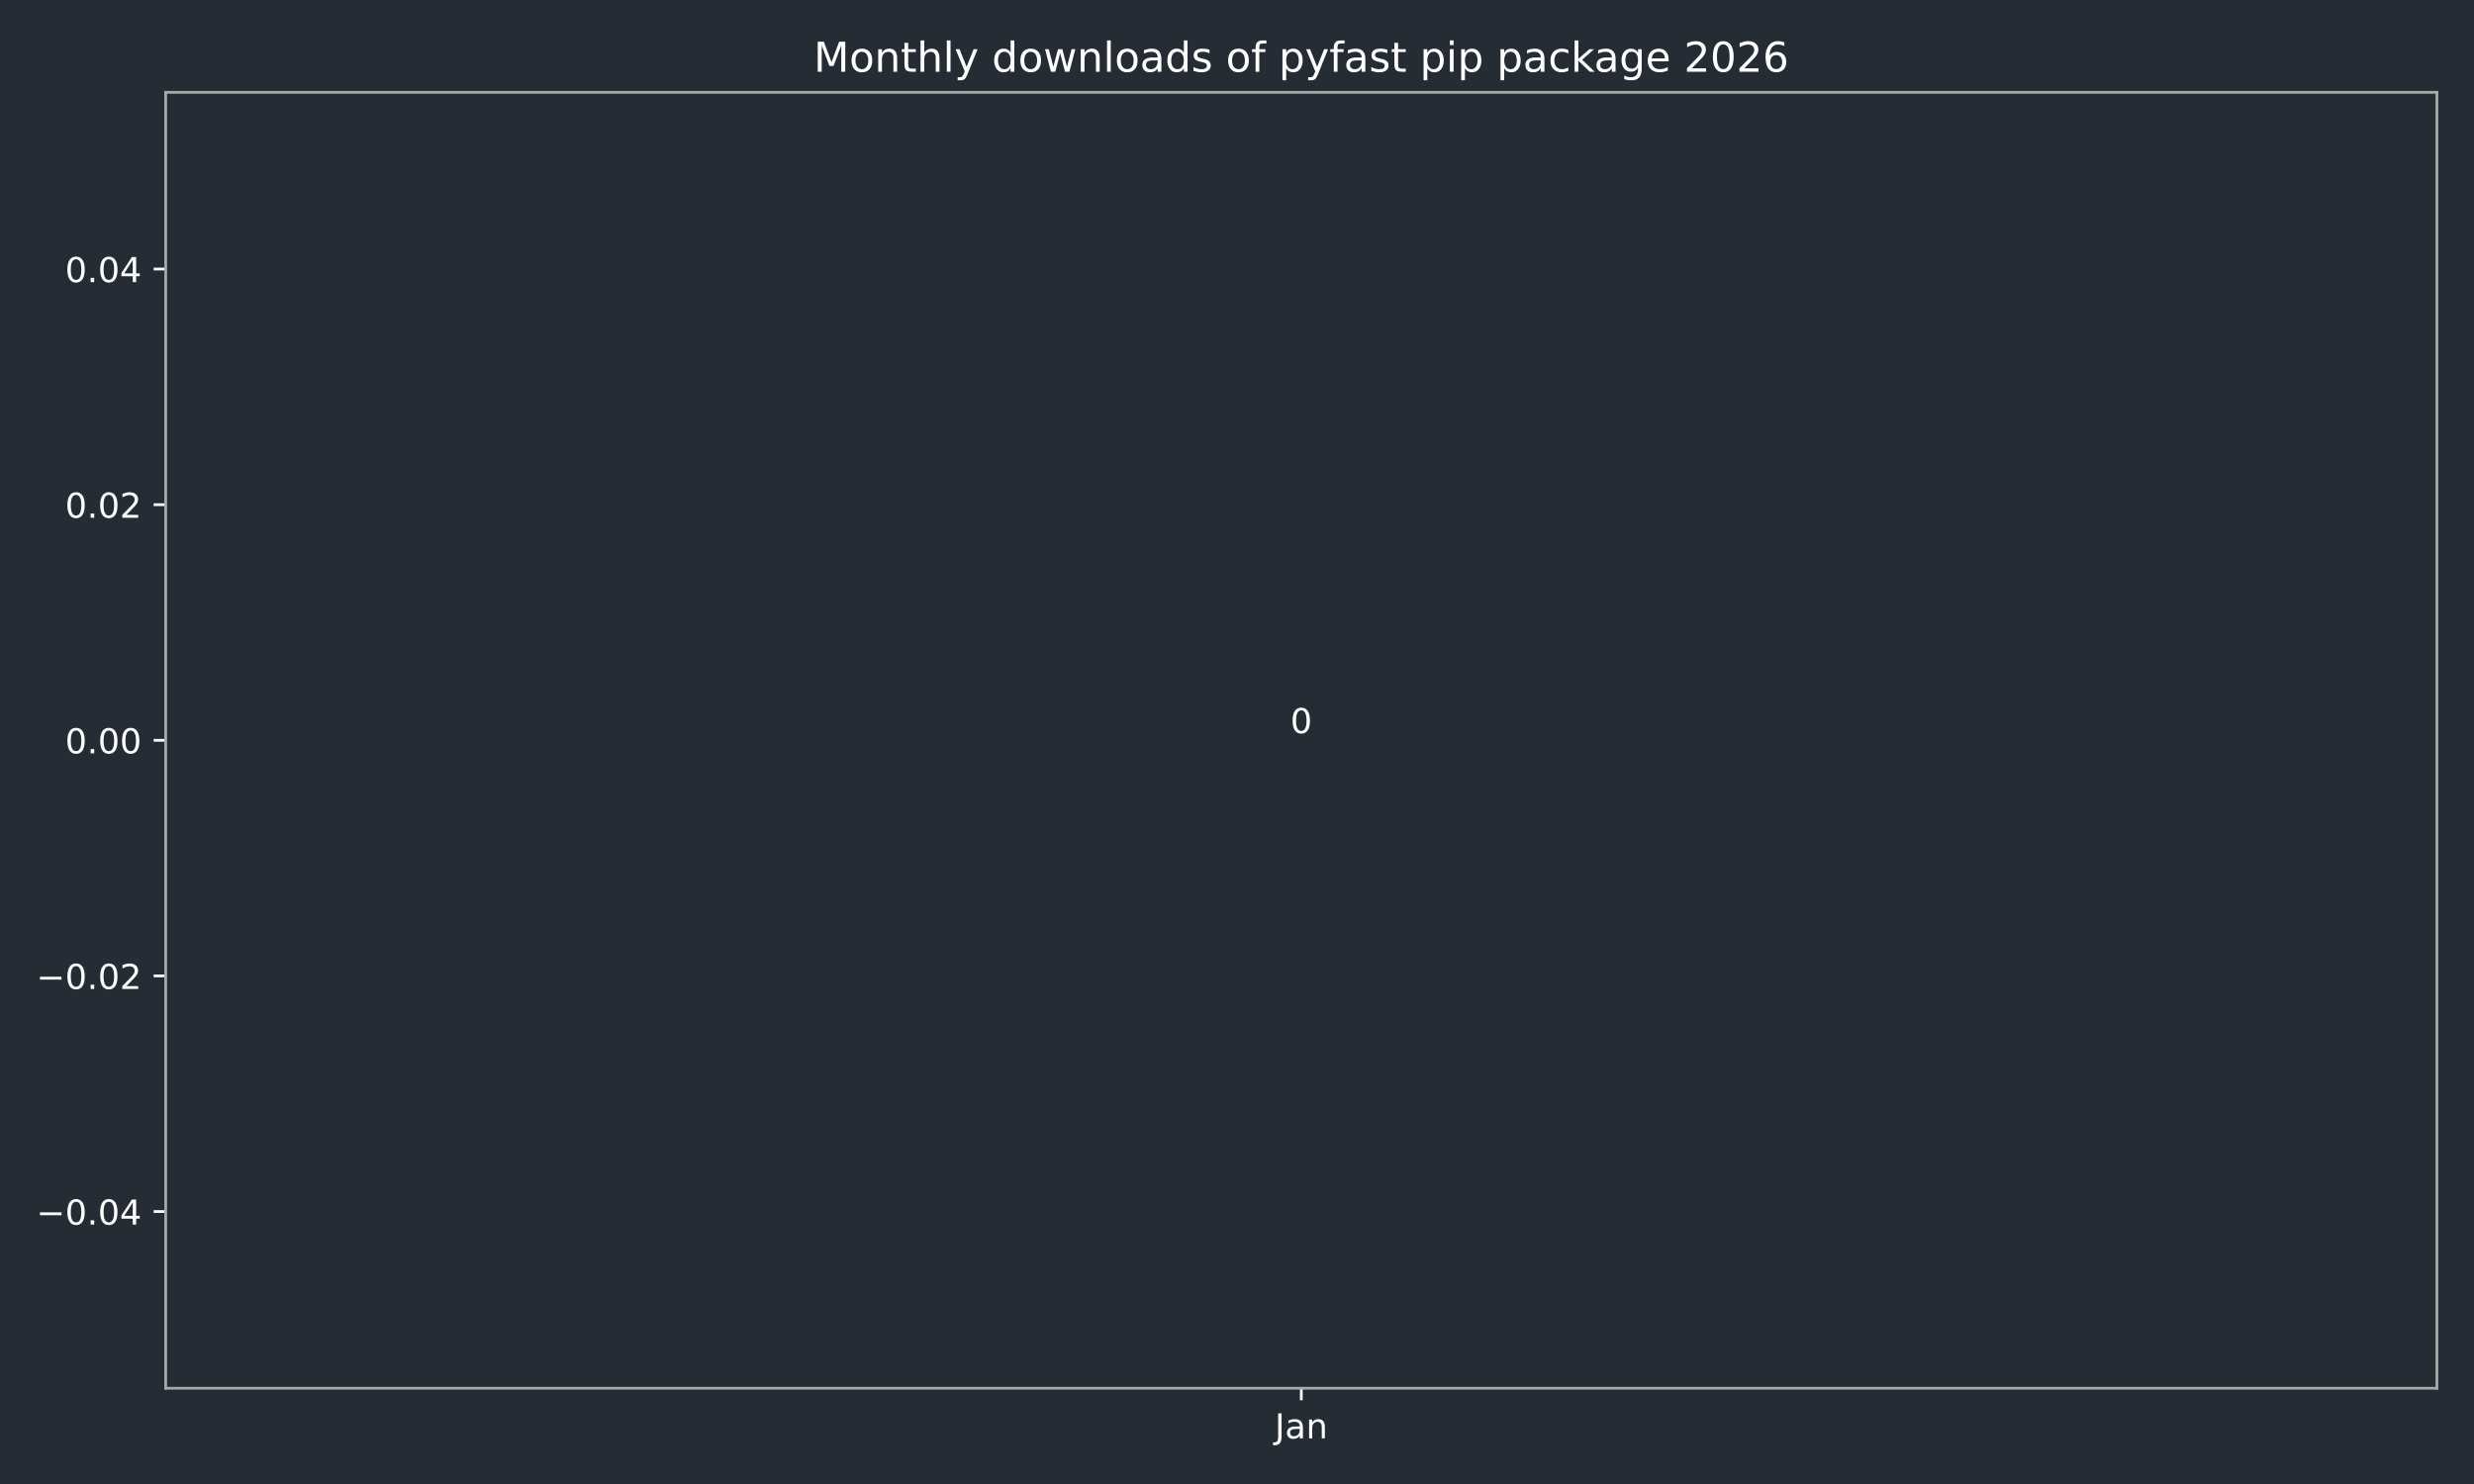
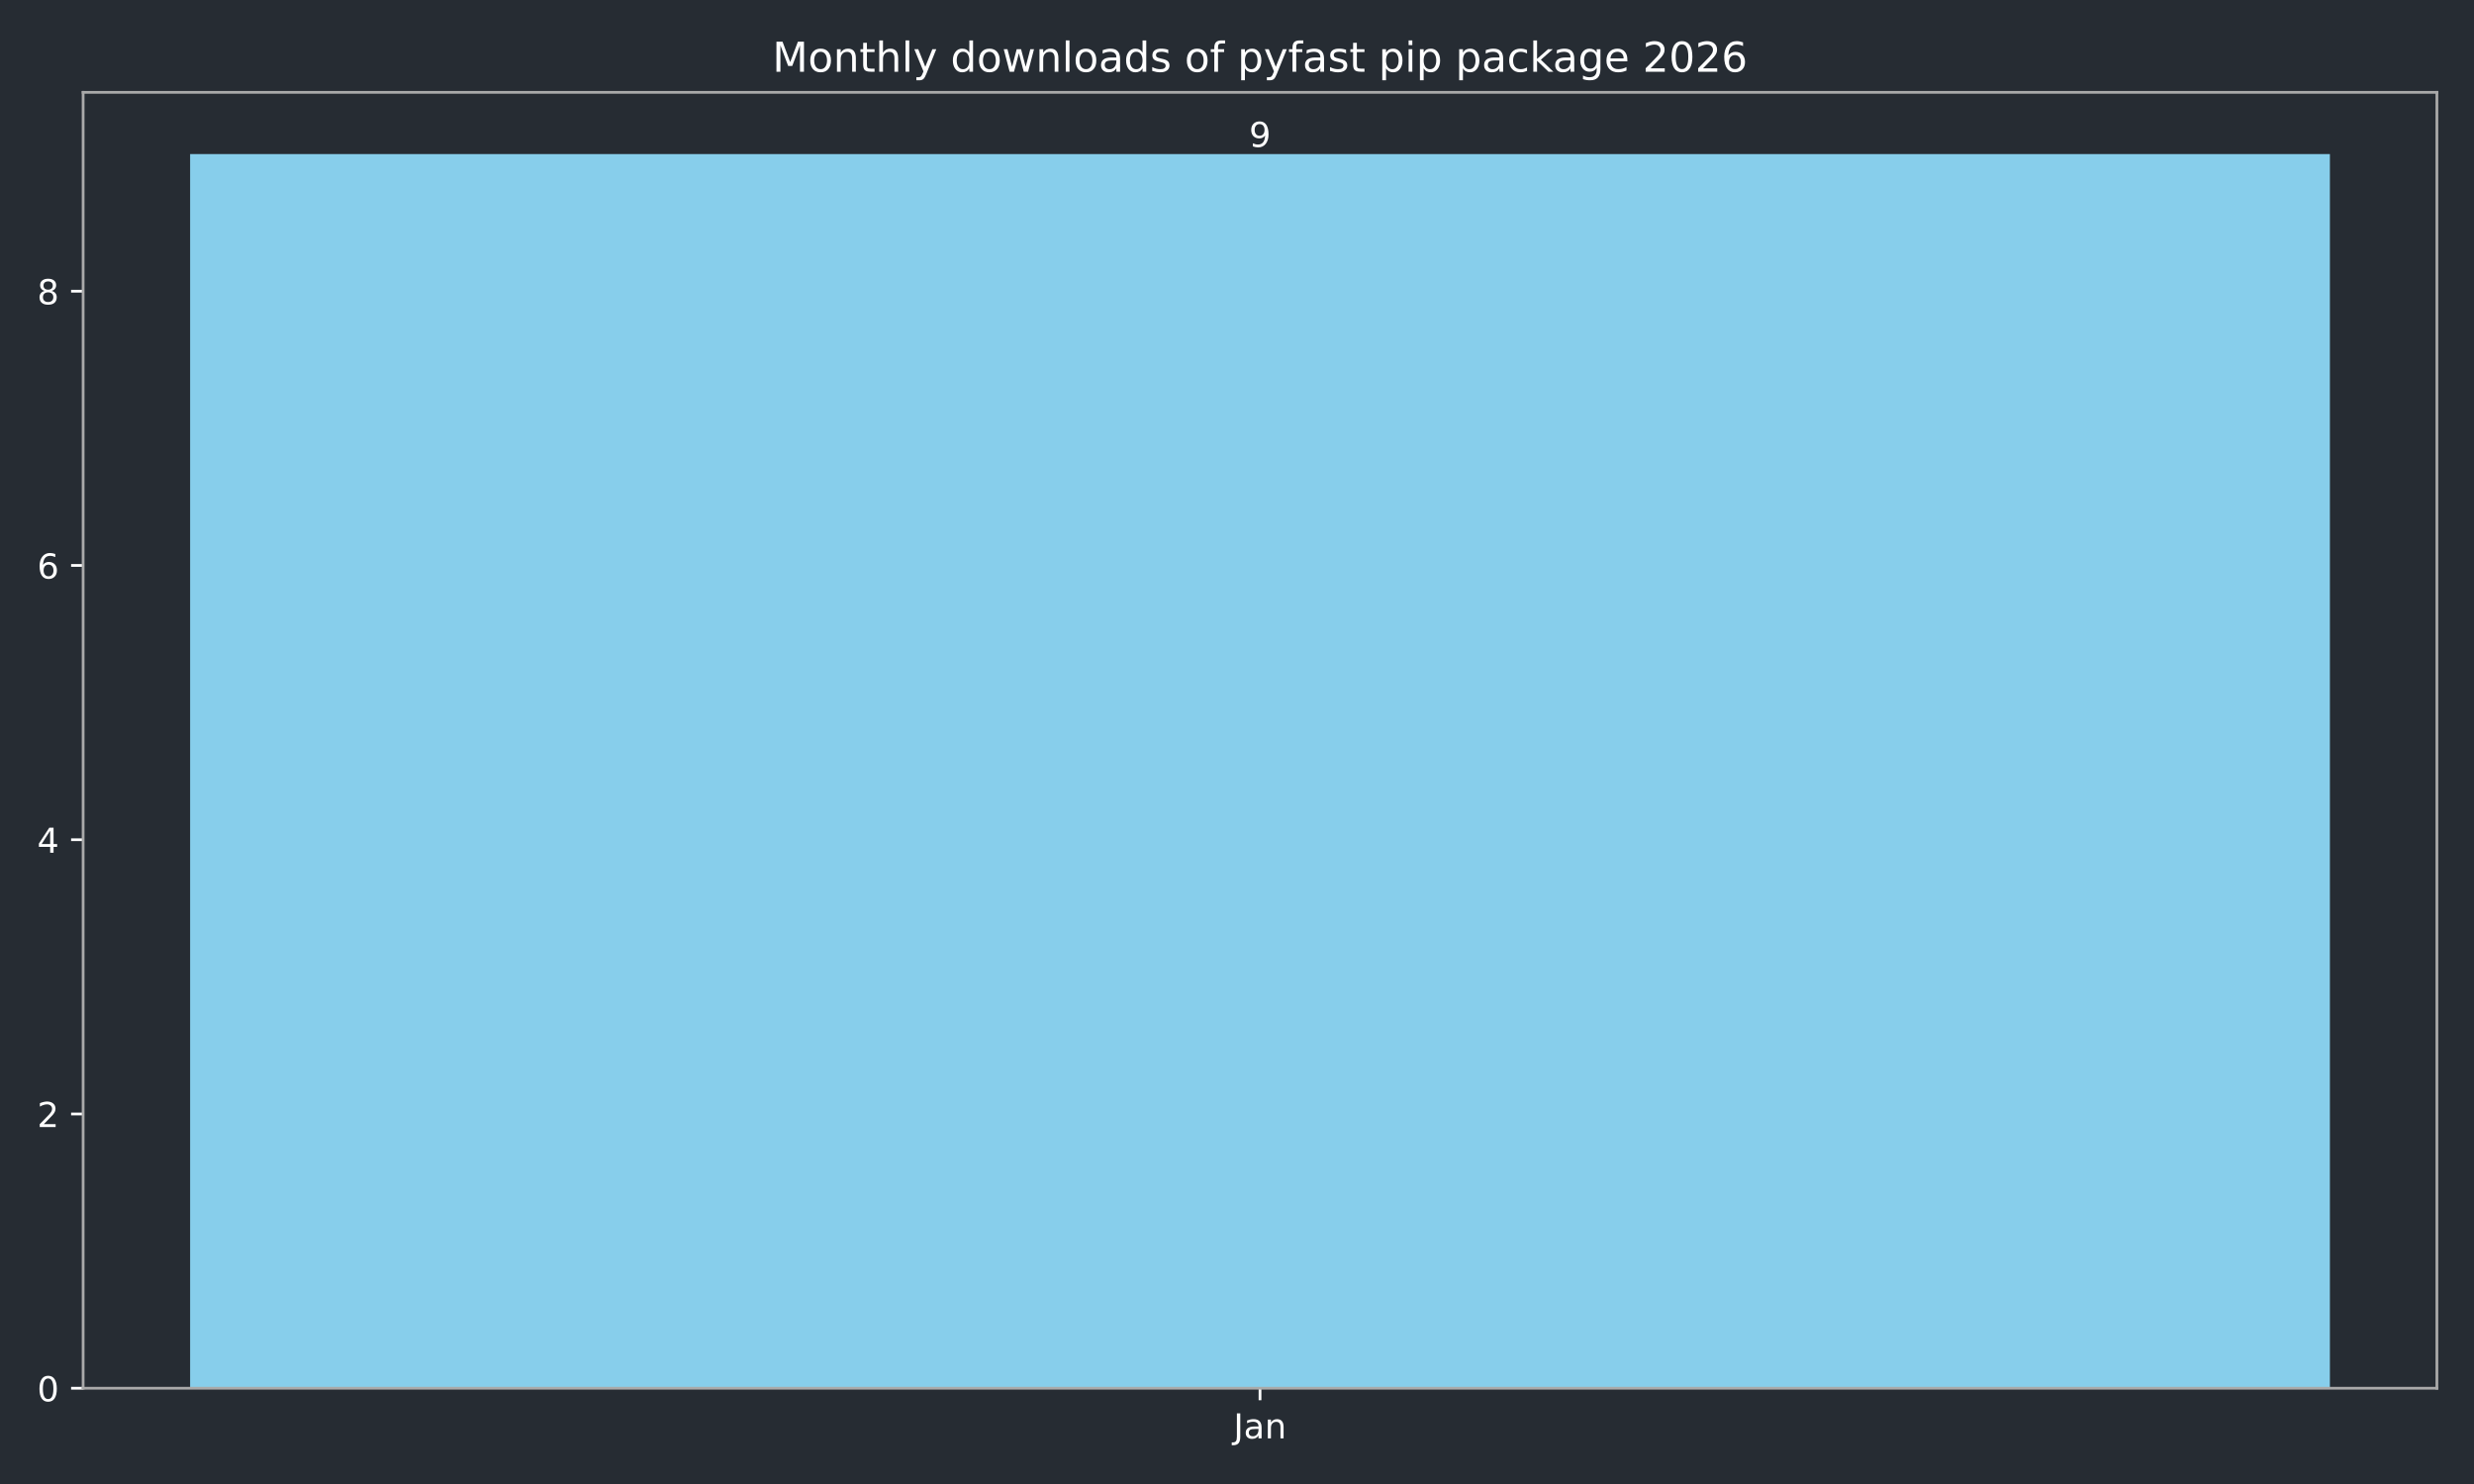
<svg xmlns="http://www.w3.org/2000/svg" xmlns:xlink="http://www.w3.org/1999/xlink" width="720pt" height="432pt" viewBox="0 0 720 432" version="1.1">
  <defs>
    <style type="text/css">*{stroke-linejoin: round; stroke-linecap: butt}</style>
  </defs>
  <g id="figure_1">
    <g id="patch_1">
      <path d="M 0 432  L 720 432  L 720 0  L 0 0  z " style="fill: #262c33" />
    </g>
    <g id="axes_1">
      <g id="patch_2">
-         <path d="M 48.22 404.12  L 709.2 404.12  L 709.2 26.88  L 48.22 26.88  z " style="fill: #262c33" />
+         <path d="M 24.19 404.12  L 709.2 404.12  L 709.2 26.88  L 24.19 26.88  z " style="fill: #262c33" />
      </g>
      <g id="patch_3">
-         <path d="M 78.265 215.5  L 679.155 215.5  L 679.155 215.5  L 78.265 215.5  z " clip-path="url(#p0f372f7f7c)" style="fill: #87ceeb" />
+         <path d="M 55.327 404.12  L 678.063 404.12  L 678.063 44.844  L 55.327 44.844  z " clip-path="url(#pc63aaa4e4e)" style="fill: #87ceeb" />
      </g>
      <g id="matplotlib.axis_1">
        <g id="xtick_1">
          <g id="line2d_1">
            <defs>
-               <path id="md47f224113" d="M 0 0  L 0 3.5  " style="stroke: #ffffff; stroke-width: 0.8" />
+               <path id="m1f471a299b" d="M 0 0  L 0 3.5  " style="stroke: #ffffff; stroke-width: 0.8" />
            </defs>
            <g>
-               <use xlink:href="#md47f224113" x="378.71" y="404.12" style="fill: #ffffff; stroke: #ffffff; stroke-width: 0.8" />
+               <use xlink:href="#m1f471a299b" x="366.695" y="404.12" style="fill: #ffffff; stroke: #ffffff; stroke-width: 0.8" />
            </g>
          </g>
          <g id="text_1">
-             <g style="fill: #ffffff" transform="translate(371.0022 418.7184) scale(0.1 -0.1)">
+             <g style="fill: #ffffff" transform="translate(358.9872 418.7184) scale(0.1 -0.1)">
              <defs>
                <path id="DejaVuSans-4a" d="M 628 4666  L 1259 4666  L 1259 325  Q 1259 -519 939 -900  Q 619 -1281 -91 -1281  L -331 -1281  L -331 -750  L -134 -750  Q 284 -750 456 -515  Q 628 -281 628 325  L 628 4666  z " transform="scale(0.015625)" />
                <path id="DejaVuSans-61" d="M 2194 1759  Q 1497 1759 1228 1600  Q 959 1441 959 1056  Q 959 750 1161 570  Q 1363 391 1709 391  Q 2188 391 2477 730  Q 2766 1069 2766 1631  L 2766 1759  L 2194 1759  z M 3341 1997  L 3341 0  L 2766 0  L 2766 531  Q 2569 213 2275 61  Q 1981 -91 1556 -91  Q 1019 -91 701 211  Q 384 513 384 1019  Q 384 1609 779 1909  Q 1175 2209 1959 2209  L 2766 2209  L 2766 2266  Q 2766 2663 2505 2880  Q 2244 3097 1772 3097  Q 1472 3097 1187 3025  Q 903 2953 641 2809  L 641 3341  Q 956 3463 1253 3523  Q 1550 3584 1831 3584  Q 2591 3584 2966 3190  Q 3341 2797 3341 1997  z " transform="scale(0.015625)" />
                <path id="DejaVuSans-6e" d="M 3513 2113  L 3513 0  L 2938 0  L 2938 2094  Q 2938 2591 2744 2837  Q 2550 3084 2163 3084  Q 1697 3084 1428 2787  Q 1159 2491 1159 1978  L 1159 0  L 581 0  L 581 3500  L 1159 3500  L 1159 2956  Q 1366 3272 1645 3428  Q 1925 3584 2291 3584  Q 2894 3584 3203 3211  Q 3513 2838 3513 2113  z " transform="scale(0.015625)" />
              </defs>
              <use xlink:href="#DejaVuSans-4a" />
              <use xlink:href="#DejaVuSans-61" transform="translate(29.49219 0)" />
              <use xlink:href="#DejaVuSans-6e" transform="translate(90.77148 0)" />
            </g>
          </g>
        </g>
      </g>
      <g id="matplotlib.axis_2">
        <g id="ytick_1">
          <g id="line2d_2">
            <defs>
-               <path id="m523515453e" d="M 0 0  L -3.5 0  " style="stroke: #ffffff; stroke-width: 0.8" />
+               <path id="m8b66411d40" d="M 0 0  L -3.5 0  " style="stroke: #ffffff; stroke-width: 0.8" />
            </defs>
            <g>
-               <use xlink:href="#m523515453e" x="48.22" y="352.678" style="fill: #ffffff; stroke: #ffffff; stroke-width: 0.8" />
+               <use xlink:href="#m8b66411d40" x="24.19" y="404.12" style="fill: #ffffff; stroke: #ffffff; stroke-width: 0.8" />
            </g>
          </g>
          <g id="text_2">
-             <g style="fill: #ffffff" transform="translate(10.57469 356.4774) scale(0.1 -0.1)">
-               <defs>
-                 <path id="DejaVuSans-2212" d="M 678 2272  L 4684 2272  L 4684 1741  L 678 1741  L 678 2272  z " transform="scale(0.015625)" />
+             <g style="fill: #ffffff" transform="translate(10.8275 407.9192) scale(0.1 -0.1)">
+               <defs>
                <path id="DejaVuSans-30" d="M 2034 4250  Q 1547 4250 1301 3770  Q 1056 3291 1056 2328  Q 1056 1369 1301 889  Q 1547 409 2034 409  Q 2525 409 2770 889  Q 3016 1369 3016 2328  Q 3016 3291 2770 3770  Q 2525 4250 2034 4250  z M 2034 4750  Q 2819 4750 3233 4129  Q 3647 3509 3647 2328  Q 3647 1150 3233 529  Q 2819 -91 2034 -91  Q 1250 -91 836 529  Q 422 1150 422 2328  Q 422 3509 836 4129  Q 1250 4750 2034 4750  z " transform="scale(0.015625)" />
-                 <path id="DejaVuSans-2e" d="M 684 794  L 1344 794  L 1344 0  L 684 0  L 684 794  z " transform="scale(0.015625)" />
-                 <path id="DejaVuSans-34" d="M 2419 4116  L 825 1625  L 2419 1625  L 2419 4116  z M 2253 4666  L 3047 4666  L 3047 1625  L 3713 1625  L 3713 1100  L 3047 1100  L 3047 0  L 2419 0  L 2419 1100  L 313 1100  L 313 1709  L 2253 4666  z " transform="scale(0.015625)" />
-               </defs>
-               <use xlink:href="#DejaVuSans-2212" />
-               <use xlink:href="#DejaVuSans-30" transform="translate(83.78906 0)" />
-               <use xlink:href="#DejaVuSans-2e" transform="translate(147.4121 0)" />
-               <use xlink:href="#DejaVuSans-30" transform="translate(179.1992 0)" />
-               <use xlink:href="#DejaVuSans-34" transform="translate(242.8223 0)" />
+               </defs>
+               <use xlink:href="#DejaVuSans-30" />
            </g>
          </g>
        </g>
        <g id="ytick_2">
          <g id="line2d_3">
            <g>
-               <use xlink:href="#m523515453e" x="48.22" y="284.089" style="fill: #ffffff; stroke: #ffffff; stroke-width: 0.8" />
+               <use xlink:href="#m8b66411d40" x="24.19" y="324.281" style="fill: #ffffff; stroke: #ffffff; stroke-width: 0.8" />
            </g>
          </g>
          <g id="text_3">
-             <g style="fill: #ffffff" transform="translate(10.57469 287.8883) scale(0.1 -0.1)">
+             <g style="fill: #ffffff" transform="translate(10.8275 328.0801) scale(0.1 -0.1)">
              <defs>
                <path id="DejaVuSans-32" d="M 1228 531  L 3431 531  L 3431 0  L 469 0  L 469 531  Q 828 903 1448 1529  Q 2069 2156 2228 2338  Q 2531 2678 2651 2914  Q 2772 3150 2772 3378  Q 2772 3750 2511 3984  Q 2250 4219 1831 4219  Q 1534 4219 1204 4116  Q 875 4013 500 3803  L 500 4441  Q 881 4594 1212 4672  Q 1544 4750 1819 4750  Q 2544 4750 2975 4387  Q 3406 4025 3406 3419  Q 3406 3131 3298 2873  Q 3191 2616 2906 2266  Q 2828 2175 2409 1742  Q 1991 1309 1228 531  z " transform="scale(0.015625)" />
              </defs>
-               <use xlink:href="#DejaVuSans-2212" />
-               <use xlink:href="#DejaVuSans-30" transform="translate(83.78906 0)" />
-               <use xlink:href="#DejaVuSans-2e" transform="translate(147.4121 0)" />
-               <use xlink:href="#DejaVuSans-30" transform="translate(179.1992 0)" />
-               <use xlink:href="#DejaVuSans-32" transform="translate(242.8223 0)" />
+               <use xlink:href="#DejaVuSans-32" />
            </g>
          </g>
        </g>
        <g id="ytick_3">
          <g id="line2d_4">
            <g>
-               <use xlink:href="#m523515453e" x="48.22" y="215.5" style="fill: #ffffff; stroke: #ffffff; stroke-width: 0.8" />
+               <use xlink:href="#m8b66411d40" x="24.19" y="244.442" style="fill: #ffffff; stroke: #ffffff; stroke-width: 0.8" />
            </g>
          </g>
          <g id="text_4">
-             <g style="fill: #ffffff" transform="translate(18.95437 219.2992) scale(0.1 -0.1)">
-               <use xlink:href="#DejaVuSans-30" />
-               <use xlink:href="#DejaVuSans-2e" transform="translate(63.62305 0)" />
-               <use xlink:href="#DejaVuSans-30" transform="translate(95.41016 0)" />
-               <use xlink:href="#DejaVuSans-30" transform="translate(159.0332 0)" />
+             <g style="fill: #ffffff" transform="translate(10.8275 248.2409) scale(0.1 -0.1)">
+               <defs>
+                 <path id="DejaVuSans-34" d="M 2419 4116  L 825 1625  L 2419 1625  L 2419 4116  z M 2253 4666  L 3047 4666  L 3047 1625  L 3713 1625  L 3713 1100  L 3047 1100  L 3047 0  L 2419 0  L 2419 1100  L 313 1100  L 313 1709  L 2253 4666  z " transform="scale(0.015625)" />
+               </defs>
+               <use xlink:href="#DejaVuSans-34" />
            </g>
          </g>
        </g>
        <g id="ytick_4">
          <g id="line2d_5">
            <g>
-               <use xlink:href="#m523515453e" x="48.22" y="146.911" style="fill: #ffffff; stroke: #ffffff; stroke-width: 0.8" />
+               <use xlink:href="#m8b66411d40" x="24.19" y="164.603" style="fill: #ffffff; stroke: #ffffff; stroke-width: 0.8" />
            </g>
          </g>
          <g id="text_5">
-             <g style="fill: #ffffff" transform="translate(18.95437 150.7101) scale(0.1 -0.1)">
-               <use xlink:href="#DejaVuSans-30" />
-               <use xlink:href="#DejaVuSans-2e" transform="translate(63.62305 0)" />
-               <use xlink:href="#DejaVuSans-30" transform="translate(95.41016 0)" />
-               <use xlink:href="#DejaVuSans-32" transform="translate(159.0332 0)" />
+             <g style="fill: #ffffff" transform="translate(10.8275 168.4018) scale(0.1 -0.1)">
+               <defs>
+                 <path id="DejaVuSans-36" d="M 2113 2584  Q 1688 2584 1439 2293  Q 1191 2003 1191 1497  Q 1191 994 1439 701  Q 1688 409 2113 409  Q 2538 409 2786 701  Q 3034 994 3034 1497  Q 3034 2003 2786 2293  Q 2538 2584 2113 2584  z M 3366 4563  L 3366 3988  Q 3128 4100 2886 4159  Q 2644 4219 2406 4219  Q 1781 4219 1451 3797  Q 1122 3375 1075 2522  Q 1259 2794 1537 2939  Q 1816 3084 2150 3084  Q 2853 3084 3261 2657  Q 3669 2231 3669 1497  Q 3669 778 3244 343  Q 2819 -91 2113 -91  Q 1303 -91 875 529  Q 447 1150 447 2328  Q 447 3434 972 4092  Q 1497 4750 2381 4750  Q 2619 4750 2861 4703  Q 3103 4656 3366 4563  z " transform="scale(0.015625)" />
+               </defs>
+               <use xlink:href="#DejaVuSans-36" />
            </g>
          </g>
        </g>
        <g id="ytick_5">
          <g id="line2d_6">
            <g>
-               <use xlink:href="#m523515453e" x="48.22" y="78.322" style="fill: #ffffff; stroke: #ffffff; stroke-width: 0.8" />
+               <use xlink:href="#m8b66411d40" x="24.19" y="84.763" style="fill: #ffffff; stroke: #ffffff; stroke-width: 0.8" />
            </g>
          </g>
          <g id="text_6">
-             <g style="fill: #ffffff" transform="translate(18.95437 82.12104) scale(0.1 -0.1)">
-               <use xlink:href="#DejaVuSans-30" />
-               <use xlink:href="#DejaVuSans-2e" transform="translate(63.62305 0)" />
-               <use xlink:href="#DejaVuSans-30" transform="translate(95.41016 0)" />
-               <use xlink:href="#DejaVuSans-34" transform="translate(159.0332 0)" />
+             <g style="fill: #ffffff" transform="translate(10.8275 88.56261) scale(0.1 -0.1)">
+               <defs>
+                 <path id="DejaVuSans-38" d="M 2034 2216  Q 1584 2216 1326 1975  Q 1069 1734 1069 1313  Q 1069 891 1326 650  Q 1584 409 2034 409  Q 2484 409 2743 651  Q 3003 894 3003 1313  Q 3003 1734 2745 1975  Q 2488 2216 2034 2216  z M 1403 2484  Q 997 2584 770 2862  Q 544 3141 544 3541  Q 544 4100 942 4425  Q 1341 4750 2034 4750  Q 2731 4750 3128 4425  Q 3525 4100 3525 3541  Q 3525 3141 3298 2862  Q 3072 2584 2669 2484  Q 3125 2378 3379 2068  Q 3634 1759 3634 1313  Q 3634 634 3220 271  Q 2806 -91 2034 -91  Q 1263 -91 848 271  Q 434 634 434 1313  Q 434 1759 690 2068  Q 947 2378 1403 2484  z M 1172 3481  Q 1172 3119 1398 2916  Q 1625 2713 2034 2713  Q 2441 2713 2670 2916  Q 2900 3119 2900 3481  Q 2900 3844 2670 4047  Q 2441 4250 2034 4250  Q 1625 4250 1398 4047  Q 1172 3844 1172 3481  z " transform="scale(0.015625)" />
+               </defs>
+               <use xlink:href="#DejaVuSans-38" />
            </g>
          </g>
        </g>
      </g>
      <g id="patch_4">
-         <path d="M 48.22 404.12  L 48.22 26.88  " style="fill: none; stroke: #a9a9a9; stroke-width: 0.8; stroke-linejoin: miter; stroke-linecap: square" />
+         <path d="M 24.19 404.12  L 24.19 26.88  " style="fill: none; stroke: #a9a9a9; stroke-width: 0.8; stroke-linejoin: miter; stroke-linecap: square" />
      </g>
      <g id="patch_5">
        <path d="M 709.2 404.12  L 709.2 26.88  " style="fill: none; stroke: #a9a9a9; stroke-width: 0.8; stroke-linejoin: miter; stroke-linecap: square" />
      </g>
      <g id="patch_6">
-         <path d="M 48.22 404.12  L 709.2 404.12  " style="fill: none; stroke: #a9a9a9; stroke-width: 0.8; stroke-linejoin: miter; stroke-linecap: square" />
+         <path d="M 24.19 404.12  L 709.2 404.12  " style="fill: none; stroke: #a9a9a9; stroke-width: 0.8; stroke-linejoin: miter; stroke-linecap: square" />
      </g>
      <g id="patch_7">
-         <path d="M 48.22 26.88  L 709.2 26.88  " style="fill: none; stroke: #a9a9a9; stroke-width: 0.8; stroke-linejoin: miter; stroke-linecap: square" />
+         <path d="M 24.19 26.88  L 709.2 26.88  " style="fill: none; stroke: #a9a9a9; stroke-width: 0.8; stroke-linejoin: miter; stroke-linecap: square" />
      </g>
      <g id="text_7">
-         <g style="fill: #ffffff" transform="translate(375.5288 213.4203) scale(0.1 -0.1)">
-           <use xlink:href="#DejaVuSans-30" />
+         <g style="fill: #ffffff" transform="translate(363.5138 42.76412) scale(0.1 -0.1)">
+           <defs>
+             <path id="DejaVuSans-39" d="M 703 97  L 703 672  Q 941 559 1184 500  Q 1428 441 1663 441  Q 2288 441 2617 861  Q 2947 1281 2994 2138  Q 2813 1869 2534 1725  Q 2256 1581 1919 1581  Q 1219 1581 811 2004  Q 403 2428 403 3163  Q 403 3881 828 4315  Q 1253 4750 1959 4750  Q 2769 4750 3195 4129  Q 3622 3509 3622 2328  Q 3622 1225 3098 567  Q 2575 -91 1691 -91  Q 1453 -91 1209 -44  Q 966 3 703 97  z M 1959 2075  Q 2384 2075 2632 2365  Q 2881 2656 2881 3163  Q 2881 3666 2632 3958  Q 2384 4250 1959 4250  Q 1534 4250 1286 3958  Q 1038 3666 1038 3163  Q 1038 2656 1286 2365  Q 1534 2075 1959 2075  z " transform="scale(0.015625)" />
+           </defs>
+           <use xlink:href="#DejaVuSans-39" />
        </g>
      </g>
      <g id="text_8">
-         <g style="fill: #ffffff" transform="translate(236.8081 20.88) scale(0.12 -0.12)">
+         <g style="fill: #ffffff" transform="translate(224.7931 20.88) scale(0.12 -0.12)">
          <defs>
            <path id="DejaVuSans-4d" d="M 628 4666  L 1569 4666  L 2759 1491  L 3956 4666  L 4897 4666  L 4897 0  L 4281 0  L 4281 4097  L 3078 897  L 2444 897  L 1241 4097  L 1241 0  L 628 0  L 628 4666  z " transform="scale(0.015625)" />
            <path id="DejaVuSans-6f" d="M 1959 3097  Q 1497 3097 1228 2736  Q 959 2375 959 1747  Q 959 1119 1226 758  Q 1494 397 1959 397  Q 2419 397 2687 759  Q 2956 1122 2956 1747  Q 2956 2369 2687 2733  Q 2419 3097 1959 3097  z M 1959 3584  Q 2709 3584 3137 3096  Q 3566 2609 3566 1747  Q 3566 888 3137 398  Q 2709 -91 1959 -91  Q 1206 -91 779 398  Q 353 888 353 1747  Q 353 2609 779 3096  Q 1206 3584 1959 3584  z " transform="scale(0.015625)" />
            <path id="DejaVuSans-74" d="M 1172 4494  L 1172 3500  L 2356 3500  L 2356 3053  L 1172 3053  L 1172 1153  Q 1172 725 1289 603  Q 1406 481 1766 481  L 2356 481  L 2356 0  L 1766 0  Q 1100 0 847 248  Q 594 497 594 1153  L 594 3053  L 172 3053  L 172 3500  L 594 3500  L 594 4494  L 1172 4494  z " transform="scale(0.015625)" />
            <path id="DejaVuSans-68" d="M 3513 2113  L 3513 0  L 2938 0  L 2938 2094  Q 2938 2591 2744 2837  Q 2550 3084 2163 3084  Q 1697 3084 1428 2787  Q 1159 2491 1159 1978  L 1159 0  L 581 0  L 581 4863  L 1159 4863  L 1159 2956  Q 1366 3272 1645 3428  Q 1925 3584 2291 3584  Q 2894 3584 3203 3211  Q 3513 2838 3513 2113  z " transform="scale(0.015625)" />
            <path id="DejaVuSans-6c" d="M 603 4863  L 1178 4863  L 1178 0  L 603 0  L 603 4863  z " transform="scale(0.015625)" />
            <path id="DejaVuSans-79" d="M 2059 -325  Q 1816 -950 1584 -1140  Q 1353 -1331 966 -1331  L 506 -1331  L 506 -850  L 844 -850  Q 1081 -850 1212 -737  Q 1344 -625 1503 -206  L 1606 56  L 191 3500  L 800 3500  L 1894 763  L 2988 3500  L 3597 3500  L 2059 -325  z " transform="scale(0.015625)" />
            <path id="DejaVuSans-20" transform="scale(0.015625)" />
            <path id="DejaVuSans-64" d="M 2906 2969  L 2906 4863  L 3481 4863  L 3481 0  L 2906 0  L 2906 525  Q 2725 213 2448 61  Q 2172 -91 1784 -91  Q 1150 -91 751 415  Q 353 922 353 1747  Q 353 2572 751 3078  Q 1150 3584 1784 3584  Q 2172 3584 2448 3432  Q 2725 3281 2906 2969  z M 947 1747  Q 947 1113 1208 752  Q 1469 391 1925 391  Q 2381 391 2643 752  Q 2906 1113 2906 1747  Q 2906 2381 2643 2742  Q 2381 3103 1925 3103  Q 1469 3103 1208 2742  Q 947 2381 947 1747  z " transform="scale(0.015625)" />
            <path id="DejaVuSans-77" d="M 269 3500  L 844 3500  L 1563 769  L 2278 3500  L 2956 3500  L 3675 769  L 4391 3500  L 4966 3500  L 4050 0  L 3372 0  L 2619 2869  L 1863 0  L 1184 0  L 269 3500  z " transform="scale(0.015625)" />
            <path id="DejaVuSans-73" d="M 2834 3397  L 2834 2853  Q 2591 2978 2328 3040  Q 2066 3103 1784 3103  Q 1356 3103 1142 2972  Q 928 2841 928 2578  Q 928 2378 1081 2264  Q 1234 2150 1697 2047  L 1894 2003  Q 2506 1872 2764 1633  Q 3022 1394 3022 966  Q 3022 478 2636 193  Q 2250 -91 1575 -91  Q 1294 -91 989 -36  Q 684 19 347 128  L 347 722  Q 666 556 975 473  Q 1284 391 1588 391  Q 1994 391 2212 530  Q 2431 669 2431 922  Q 2431 1156 2273 1281  Q 2116 1406 1581 1522  L 1381 1569  Q 847 1681 609 1914  Q 372 2147 372 2553  Q 372 3047 722 3315  Q 1072 3584 1716 3584  Q 2034 3584 2315 3537  Q 2597 3491 2834 3397  z " transform="scale(0.015625)" />
            <path id="DejaVuSans-66" d="M 2375 4863  L 2375 4384  L 1825 4384  Q 1516 4384 1395 4259  Q 1275 4134 1275 3809  L 1275 3500  L 2222 3500  L 2222 3053  L 1275 3053  L 1275 0  L 697 0  L 697 3053  L 147 3053  L 147 3500  L 697 3500  L 697 3744  Q 697 4328 969 4595  Q 1241 4863 1831 4863  L 2375 4863  z " transform="scale(0.015625)" />
            <path id="DejaVuSans-70" d="M 1159 525  L 1159 -1331  L 581 -1331  L 581 3500  L 1159 3500  L 1159 2969  Q 1341 3281 1617 3432  Q 1894 3584 2278 3584  Q 2916 3584 3314 3078  Q 3713 2572 3713 1747  Q 3713 922 3314 415  Q 2916 -91 2278 -91  Q 1894 -91 1617 61  Q 1341 213 1159 525  z M 3116 1747  Q 3116 2381 2855 2742  Q 2594 3103 2138 3103  Q 1681 3103 1420 2742  Q 1159 2381 1159 1747  Q 1159 1113 1420 752  Q 1681 391 2138 391  Q 2594 391 2855 752  Q 3116 1113 3116 1747  z " transform="scale(0.015625)" />
            <path id="DejaVuSans-69" d="M 603 3500  L 1178 3500  L 1178 0  L 603 0  L 603 3500  z M 603 4863  L 1178 4863  L 1178 4134  L 603 4134  L 603 4863  z " transform="scale(0.015625)" />
            <path id="DejaVuSans-63" d="M 3122 3366  L 3122 2828  Q 2878 2963 2633 3030  Q 2388 3097 2138 3097  Q 1578 3097 1268 2742  Q 959 2388 959 1747  Q 959 1106 1268 751  Q 1578 397 2138 397  Q 2388 397 2633 464  Q 2878 531 3122 666  L 3122 134  Q 2881 22 2623 -34  Q 2366 -91 2075 -91  Q 1284 -91 818 406  Q 353 903 353 1747  Q 353 2603 823 3093  Q 1294 3584 2113 3584  Q 2378 3584 2631 3529  Q 2884 3475 3122 3366  z " transform="scale(0.015625)" />
            <path id="DejaVuSans-6b" d="M 581 4863  L 1159 4863  L 1159 1991  L 2875 3500  L 3609 3500  L 1753 1863  L 3688 0  L 2938 0  L 1159 1709  L 1159 0  L 581 0  L 581 4863  z " transform="scale(0.015625)" />
            <path id="DejaVuSans-67" d="M 2906 1791  Q 2906 2416 2648 2759  Q 2391 3103 1925 3103  Q 1463 3103 1205 2759  Q 947 2416 947 1791  Q 947 1169 1205 825  Q 1463 481 1925 481  Q 2391 481 2648 825  Q 2906 1169 2906 1791  z M 3481 434  Q 3481 -459 3084 -895  Q 2688 -1331 1869 -1331  Q 1566 -1331 1297 -1286  Q 1028 -1241 775 -1147  L 775 -588  Q 1028 -725 1275 -790  Q 1522 -856 1778 -856  Q 2344 -856 2625 -561  Q 2906 -266 2906 331  L 2906 616  Q 2728 306 2450 153  Q 2172 0 1784 0  Q 1141 0 747 490  Q 353 981 353 1791  Q 353 2603 747 3093  Q 1141 3584 1784 3584  Q 2172 3584 2450 3431  Q 2728 3278 2906 2969  L 2906 3500  L 3481 3500  L 3481 434  z " transform="scale(0.015625)" />
            <path id="DejaVuSans-65" d="M 3597 1894  L 3597 1613  L 953 1613  Q 991 1019 1311 708  Q 1631 397 2203 397  Q 2534 397 2845 478  Q 3156 559 3463 722  L 3463 178  Q 3153 47 2828 -22  Q 2503 -91 2169 -91  Q 1331 -91 842 396  Q 353 884 353 1716  Q 353 2575 817 3079  Q 1281 3584 2069 3584  Q 2775 3584 3186 3129  Q 3597 2675 3597 1894  z M 3022 2063  Q 3016 2534 2758 2815  Q 2500 3097 2075 3097  Q 1594 3097 1305 2825  Q 1016 2553 972 2059  L 3022 2063  z " transform="scale(0.015625)" />
-             <path id="DejaVuSans-36" d="M 2113 2584  Q 1688 2584 1439 2293  Q 1191 2003 1191 1497  Q 1191 994 1439 701  Q 1688 409 2113 409  Q 2538 409 2786 701  Q 3034 994 3034 1497  Q 3034 2003 2786 2293  Q 2538 2584 2113 2584  z M 3366 4563  L 3366 3988  Q 3128 4100 2886 4159  Q 2644 4219 2406 4219  Q 1781 4219 1451 3797  Q 1122 3375 1075 2522  Q 1259 2794 1537 2939  Q 1816 3084 2150 3084  Q 2853 3084 3261 2657  Q 3669 2231 3669 1497  Q 3669 778 3244 343  Q 2819 -91 2113 -91  Q 1303 -91 875 529  Q 447 1150 447 2328  Q 447 3434 972 4092  Q 1497 4750 2381 4750  Q 2619 4750 2861 4703  Q 3103 4656 3366 4563  z " transform="scale(0.015625)" />
          </defs>
          <use xlink:href="#DejaVuSans-4d" />
          <use xlink:href="#DejaVuSans-6f" transform="translate(86.2793 0)" />
          <use xlink:href="#DejaVuSans-6e" transform="translate(147.4609 0)" />
          <use xlink:href="#DejaVuSans-74" transform="translate(210.8398 0)" />
          <use xlink:href="#DejaVuSans-68" transform="translate(250.0488 0)" />
          <use xlink:href="#DejaVuSans-6c" transform="translate(313.4277 0)" />
          <use xlink:href="#DejaVuSans-79" transform="translate(341.2109 0)" />
          <use xlink:href="#DejaVuSans-20" transform="translate(400.3906 0)" />
          <use xlink:href="#DejaVuSans-64" transform="translate(432.1777 0)" />
          <use xlink:href="#DejaVuSans-6f" transform="translate(495.6543 0)" />
          <use xlink:href="#DejaVuSans-77" transform="translate(556.8359 0)" />
          <use xlink:href="#DejaVuSans-6e" transform="translate(638.623 0)" />
          <use xlink:href="#DejaVuSans-6c" transform="translate(702.002 0)" />
          <use xlink:href="#DejaVuSans-6f" transform="translate(729.7852 0)" />
          <use xlink:href="#DejaVuSans-61" transform="translate(790.9668 0)" />
          <use xlink:href="#DejaVuSans-64" transform="translate(852.2461 0)" />
          <use xlink:href="#DejaVuSans-73" transform="translate(915.7227 0)" />
          <use xlink:href="#DejaVuSans-20" transform="translate(967.8223 0)" />
          <use xlink:href="#DejaVuSans-6f" transform="translate(999.6094 0)" />
          <use xlink:href="#DejaVuSans-66" transform="translate(1060.791 0)" />
          <use xlink:href="#DejaVuSans-20" transform="translate(1095.996 0)" />
          <use xlink:href="#DejaVuSans-70" transform="translate(1127.783 0)" />
          <use xlink:href="#DejaVuSans-79" transform="translate(1191.26 0)" />
          <use xlink:href="#DejaVuSans-66" transform="translate(1250.439 0)" />
          <use xlink:href="#DejaVuSans-61" transform="translate(1285.645 0)" />
          <use xlink:href="#DejaVuSans-73" transform="translate(1346.924 0)" />
          <use xlink:href="#DejaVuSans-74" transform="translate(1399.023 0)" />
          <use xlink:href="#DejaVuSans-20" transform="translate(1438.232 0)" />
          <use xlink:href="#DejaVuSans-70" transform="translate(1470.02 0)" />
          <use xlink:href="#DejaVuSans-69" transform="translate(1533.496 0)" />
          <use xlink:href="#DejaVuSans-70" transform="translate(1561.279 0)" />
          <use xlink:href="#DejaVuSans-20" transform="translate(1624.756 0)" />
          <use xlink:href="#DejaVuSans-70" transform="translate(1656.543 0)" />
          <use xlink:href="#DejaVuSans-61" transform="translate(1720.02 0)" />
          <use xlink:href="#DejaVuSans-63" transform="translate(1781.299 0)" />
          <use xlink:href="#DejaVuSans-6b" transform="translate(1836.279 0)" />
          <use xlink:href="#DejaVuSans-61" transform="translate(1892.439 0)" />
          <use xlink:href="#DejaVuSans-67" transform="translate(1953.719 0)" />
          <use xlink:href="#DejaVuSans-65" transform="translate(2017.195 0)" />
          <use xlink:href="#DejaVuSans-20" transform="translate(2078.719 0)" />
          <use xlink:href="#DejaVuSans-32" transform="translate(2110.506 0)" />
          <use xlink:href="#DejaVuSans-30" transform="translate(2174.129 0)" />
          <use xlink:href="#DejaVuSans-32" transform="translate(2237.752 0)" />
          <use xlink:href="#DejaVuSans-36" transform="translate(2301.375 0)" />
        </g>
      </g>
    </g>
  </g>
  <defs>
-     <clipPath id="p0f372f7f7c">
-       <rect x="48.22" y="26.88" width="660.98" height="377.24" />
+     <clipPath id="pc63aaa4e4e">
+       <rect x="24.19" y="26.88" width="685.01" height="377.24" />
    </clipPath>
  </defs>
</svg>
